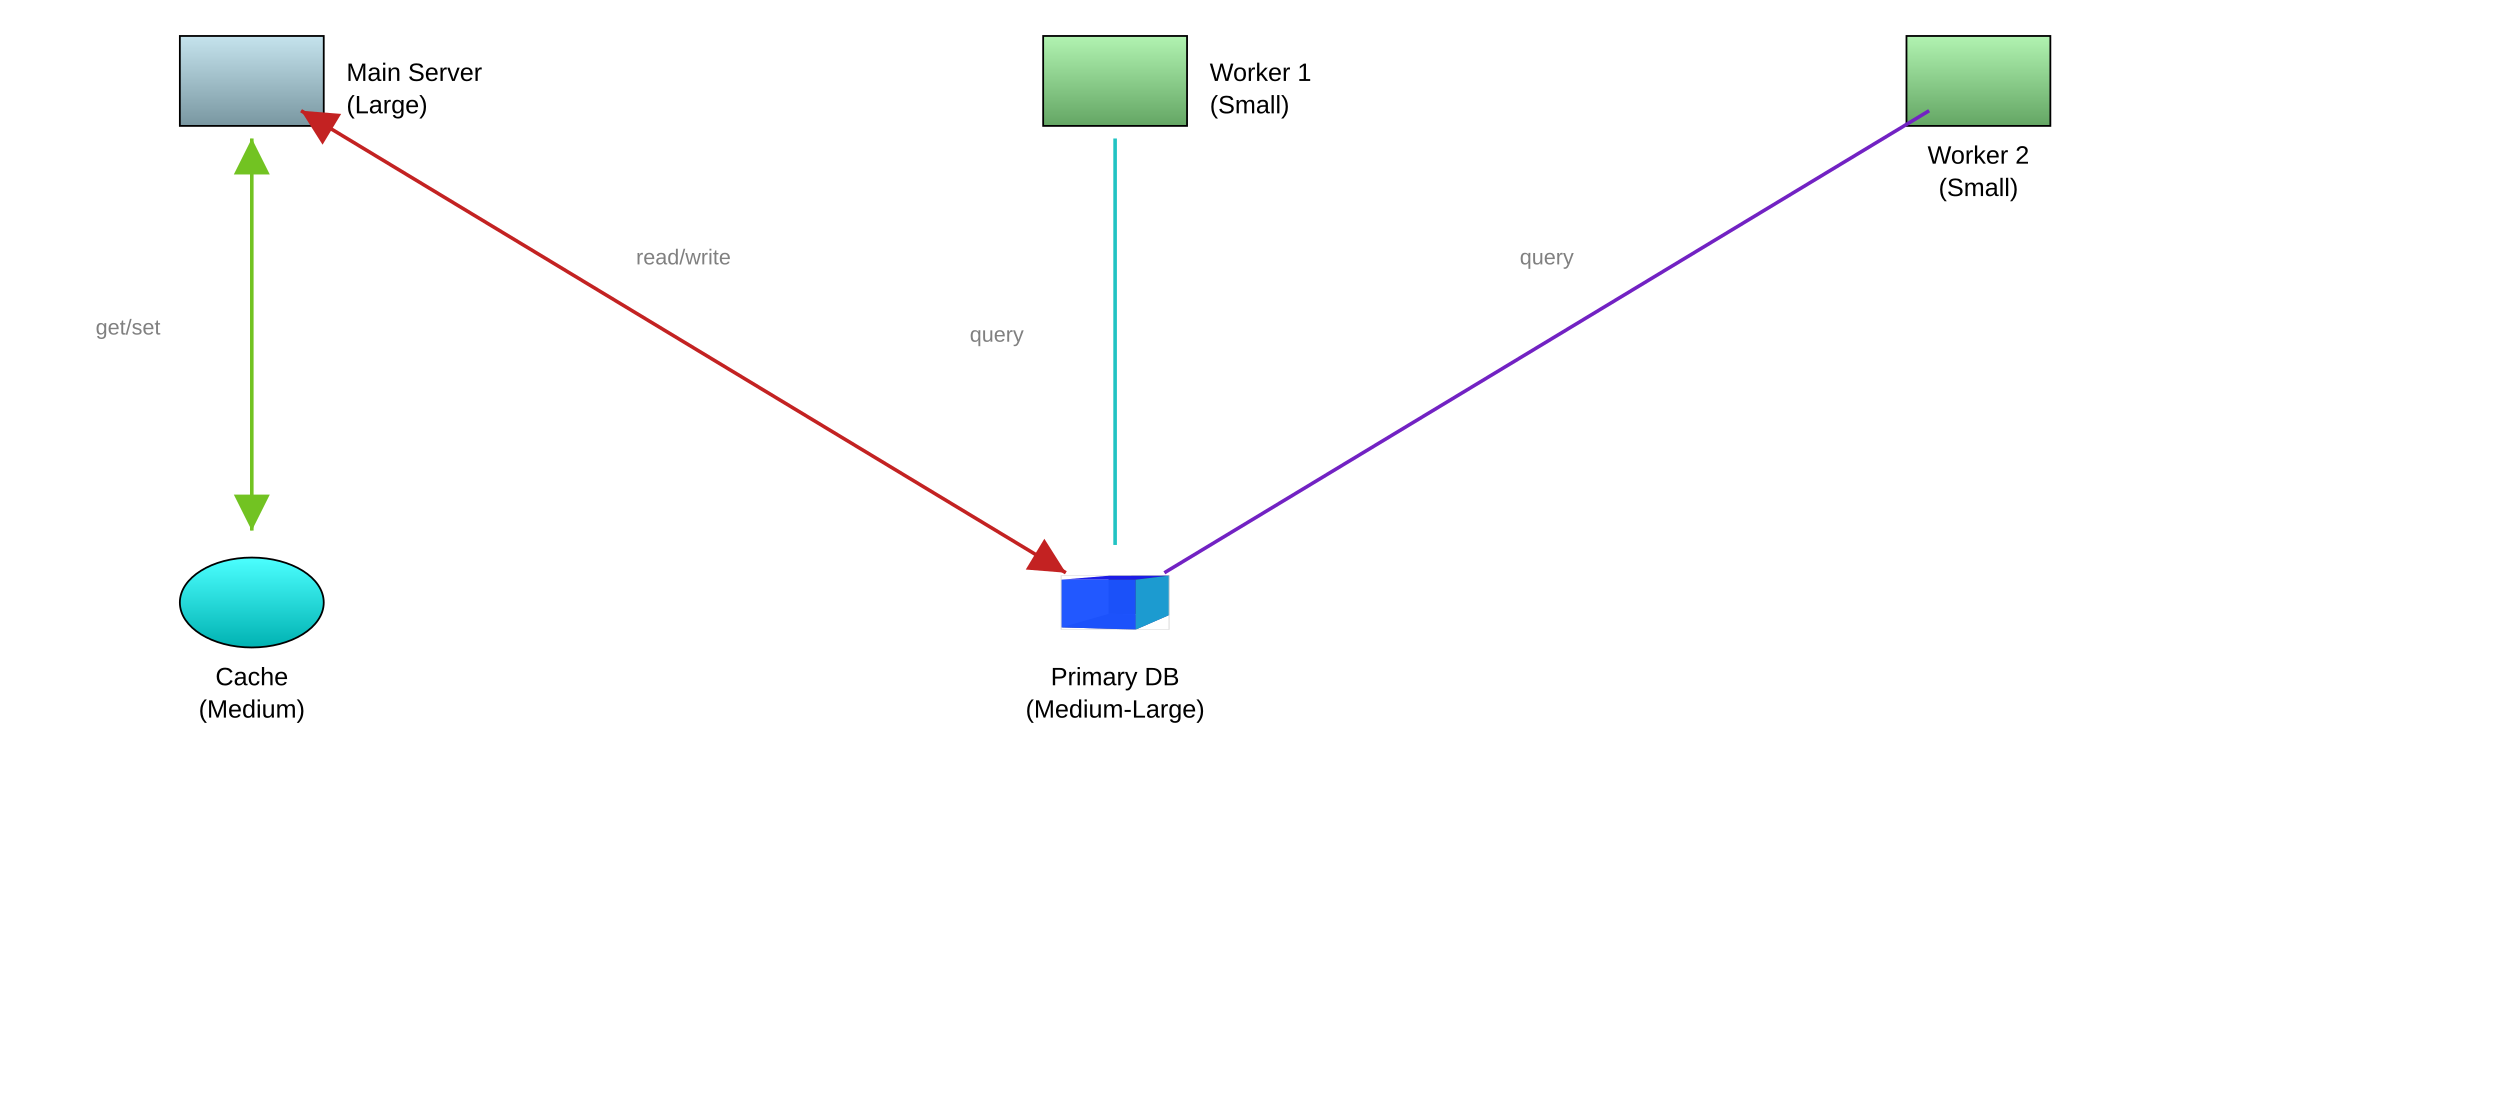
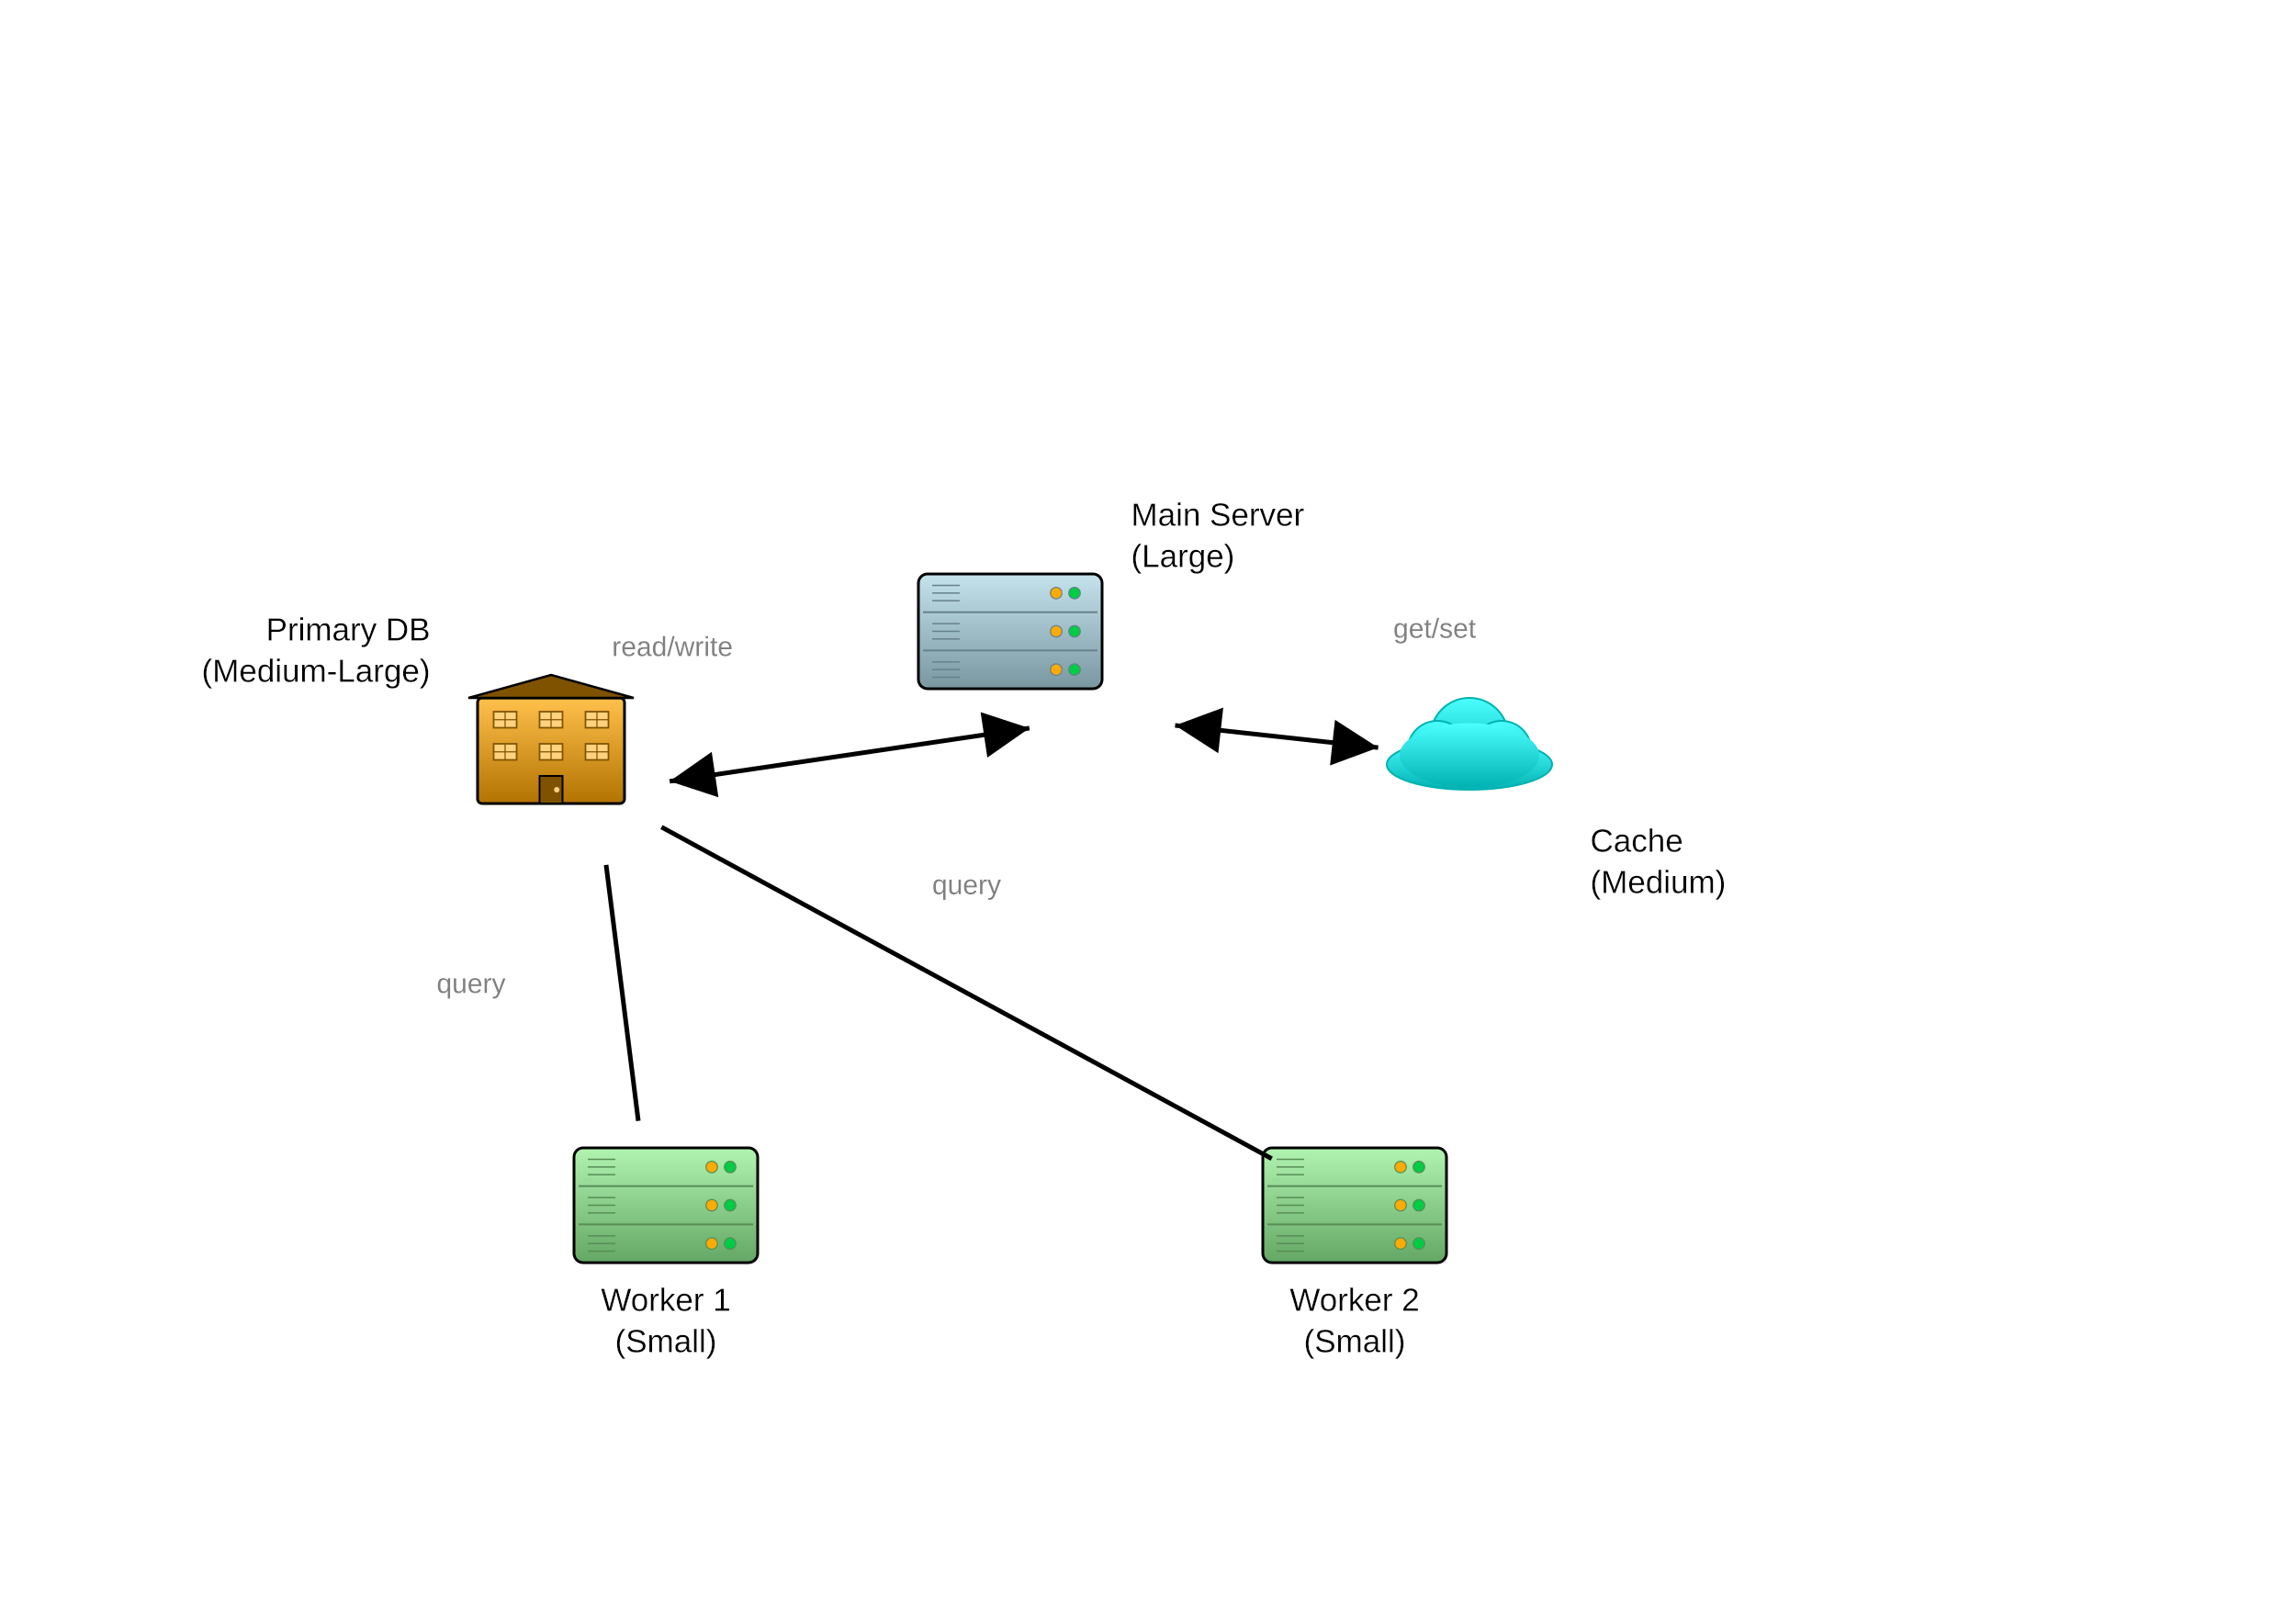
- <svg xmlns="http://www.w3.org/2000/svg" baseProfile="full" height="610.0" version="1.1" viewBox="0,0,1390.0,610.0" width="1390.0">
+ <svg xmlns="http://www.w3.org/2000/svg" baseProfile="full" height="700" version="1.1" viewBox="0,0,1000,700" width="1000">
  <defs>
+     <filter height="140%" id="text-glow" width="140%" x="-20%" y="-20%">
+       <feGaussianBlur in="SourceGraphic" result="blur" stdDeviation="2" />
+       <feFlood flood-color="white" flood-opacity="1" result="color" />
+       <feComposite in="color" in2="blur" operator="in" result="shadow" />
+       <feMerge>
+         <feMergeNode in="shadow" />
+         <feMergeNode in="shadow" />
+         <feMergeNode in="SourceGraphic" />
+       </feMerge>
+     </filter>
    <marker id="arrow-end" markerHeight="10" markerWidth="10" orient="auto" refX="10" refY="5">
      <path d="M 0 0 L 10 5 L 0 10 z" fill="black" />
    </marker>
    <marker id="arrow-start" markerHeight="10" markerWidth="10" orient="auto" refX="0" refY="5">
      <path d="M 10 0 L 0 5 L 10 10 z" fill="black" />
    </marker>
    <marker id="circle-start" markerHeight="10" markerWidth="10" orient="auto" refX="5" refY="5">
      <circle cx="5" cy="5" fill="black" r="4" />
    </marker>
    <marker id="circle-end" markerHeight="10" markerWidth="10" orient="auto" refX="5" refY="5">
      <circle cx="5" cy="5" fill="black" r="4" />
-     </marker>
-     <marker id="arrow-end-c0" markerHeight="10" markerWidth="10" orient="auto" refX="10" refY="5">
-       <path d="M 0 0 L 10 5 L 0 10 z" fill="#c32222" />
-     </marker>
-     <marker id="arrow-start-c0" markerHeight="10" markerWidth="10" orient="auto" refX="0" refY="5">
-       <path d="M 10 0 L 0 5 L 10 10 z" fill="#c32222" />
-     </marker>
-     <marker id="circle-start-c0" markerHeight="10" markerWidth="10" orient="auto" refX="5" refY="5">
-       <circle cx="5" cy="5" fill="#c32222" r="4" />
-     </marker>
-     <marker id="circle-end-c0" markerHeight="10" markerWidth="10" orient="auto" refX="5" refY="5">
-       <circle cx="5" cy="5" fill="#c32222" r="4" />
-     </marker>
-     <marker id="arrow-end-c1" markerHeight="10" markerWidth="10" orient="auto" refX="10" refY="5">
-       <path d="M 0 0 L 10 5 L 0 10 z" fill="#72c322" />
-     </marker>
-     <marker id="arrow-start-c1" markerHeight="10" markerWidth="10" orient="auto" refX="0" refY="5">
-       <path d="M 10 0 L 0 5 L 10 10 z" fill="#72c322" />
-     </marker>
-     <marker id="circle-start-c1" markerHeight="10" markerWidth="10" orient="auto" refX="5" refY="5">
-       <circle cx="5" cy="5" fill="#72c322" r="4" />
-     </marker>
-     <marker id="circle-end-c1" markerHeight="10" markerWidth="10" orient="auto" refX="5" refY="5">
-       <circle cx="5" cy="5" fill="#72c322" r="4" />
-     </marker>
-     <marker id="arrow-end-c2" markerHeight="10" markerWidth="10" orient="auto" refX="10" refY="5">
-       <path d="M 0 0 L 10 5 L 0 10 z" fill="#22c3c3" />
-     </marker>
-     <marker id="arrow-start-c2" markerHeight="10" markerWidth="10" orient="auto" refX="0" refY="5">
-       <path d="M 10 0 L 0 5 L 10 10 z" fill="#22c3c3" />
-     </marker>
-     <marker id="circle-start-c2" markerHeight="10" markerWidth="10" orient="auto" refX="5" refY="5">
-       <circle cx="5" cy="5" fill="#22c3c3" r="4" />
-     </marker>
-     <marker id="circle-end-c2" markerHeight="10" markerWidth="10" orient="auto" refX="5" refY="5">
-       <circle cx="5" cy="5" fill="#22c3c3" r="4" />
-     </marker>
-     <marker id="arrow-end-c3" markerHeight="10" markerWidth="10" orient="auto" refX="10" refY="5">
-       <path d="M 0 0 L 10 5 L 0 10 z" fill="#7222c3" />
-     </marker>
-     <marker id="arrow-start-c3" markerHeight="10" markerWidth="10" orient="auto" refX="0" refY="5">
-       <path d="M 10 0 L 0 5 L 10 10 z" fill="#7222c3" />
-     </marker>
-     <marker id="circle-start-c3" markerHeight="10" markerWidth="10" orient="auto" refX="5" refY="5">
-       <circle cx="5" cy="5" fill="#7222c3" r="4" />
-     </marker>
-     <marker id="circle-end-c3" markerHeight="10" markerWidth="10" orient="auto" refX="5" refY="5">
-       <circle cx="5" cy="5" fill="#7222c3" r="4" />
    </marker>
    <linearGradient id="gradient-main-server" x1="0%" x2="0%" y1="0%" y2="100%">
      <stop offset="0%" stop-color="#c5e3ed" />
      <stop offset="100%" stop-color="#7997a1" />
    </linearGradient>
    <linearGradient id="gradient-db-primary" x1="0%" x2="0%" y1="0%" y2="100%">
      <stop offset="0%" stop-color="#ffc04c" />
      <stop offset="100%" stop-color="#b27300" />
    </linearGradient>
    <linearGradient id="gradient-cache" x1="0%" x2="0%" y1="0%" y2="100%">
      <stop offset="0%" stop-color="#4cffff" />
      <stop offset="100%" stop-color="#00b2b2" />
    </linearGradient>
    <linearGradient id="gradient-worker-1" x1="0%" x2="0%" y1="0%" y2="100%">
      <stop offset="0%" stop-color="#b1f3b1" />
      <stop offset="100%" stop-color="#64a664" />
    </linearGradient>
    <linearGradient id="gradient-worker-2" x1="0%" x2="0%" y1="0%" y2="100%">
      <stop offset="0%" stop-color="#b1f3b1" />
      <stop offset="100%" stop-color="#64a664" />
    </linearGradient>
  </defs>
-   <rect fill="url(#gradient-main-server)" height="50" stroke="black" width="80" x="100.0" y="20.0" />
+   <g id="main-server">
+     <rect fill="url(#gradient-main-server)" height="50" rx="4" ry="4" stroke="black" stroke-width="1.2" width="80" x="400" y="250" />
+     <line stroke="#67818a" stroke-width="0.8" x1="402" x2="478" y1="266.667" y2="266.667" />
+     <line stroke="#67818a" stroke-width="0.8" x1="402" x2="478" y1="283.333" y2="283.333" />
+     <circle cx="468" cy="258.333" fill="#00cc44" r="2.5" stroke="#67818a" stroke-width="0.5" />
+     <circle cx="460" cy="258.333" fill="#ffaa00" r="2.5" stroke="#67818a" stroke-width="0.5" />
+     <circle cx="468" cy="275.0" fill="#00cc44" r="2.5" stroke="#67818a" stroke-width="0.5" />
+     <circle cx="460" cy="275.0" fill="#ffaa00" r="2.5" stroke="#67818a" stroke-width="0.5" />
+     <circle cx="468" cy="291.667" fill="#00cc44" r="2.5" stroke="#67818a" stroke-width="0.5" />
+     <circle cx="460" cy="291.667" fill="#ffaa00" r="2.5" stroke="#67818a" stroke-width="0.5" />
+     <line stroke="#67818a" stroke-width="0.6" x1="406" x2="418" y1="255.0" y2="255.0" />
+     <line stroke="#67818a" stroke-width="0.6" x1="406" x2="418" y1="258.333" y2="258.333" />
+     <line stroke="#67818a" stroke-width="0.6" x1="406" x2="418" y1="261.667" y2="261.667" />
+     <line stroke="#67818a" stroke-width="0.6" x1="406" x2="418" y1="271.667" y2="271.667" />
+     <line stroke="#67818a" stroke-width="0.6" x1="406" x2="418" y1="275.0" y2="275.0" />
+     <line stroke="#67818a" stroke-width="0.6" x1="406" x2="418" y1="278.333" y2="278.333" />
+     <line stroke="#67818a" stroke-width="0.6" x1="406" x2="418" y1="288.333" y2="288.333" />
+     <line stroke="#67818a" stroke-width="0.6" x1="406" x2="418" y1="291.667" y2="291.667" />
+     <line stroke="#67818a" stroke-width="0.6" x1="406" x2="418" y1="295.0" y2="295.0" />
+   </g>
  <g id="db-primary">
-     <g transform="translate(590.0,320.0) scale(1.204819,0.6928406) translate(-0.9,-1.4)">
-       <path d="M 22.754,32.117 0.945,43 V 4.729 L 22.754,1.57 Z" fill="#e9e9ff" stroke="none" />
-       <path d="M 50.713,33.121 V 1.463 L 22.754,1.57 V 32.117 Z" fill="#353564" stroke="none" />
-       <path d="M 50.713,33.121 35.296,44.771 0.945,43 22.754,32.117 Z" fill="#4d4d9f" stroke="none" />
-       <path d="M 50.713,1.463 35.296,4.738 0.945,4.729 22.754,1.57 Z" fill="#1c1ce6" opacity="1" stroke="none" />
-       <path d="M 35.296,44.771 V 4.738 L 0.945,4.729 V 43 Z" fill="#1a52ff" opacity="0.96" stroke="none" />
-       <path d="M 50.713,33.121 35.296,44.771 V 4.738 L 50.713,1.463 Z" fill="#1c9bd0" stroke="none" />
-       <rect fill="none" height="43.3" opacity="0.67" stroke="#cbcbcb" stroke-width="0.48" width="49.8" x="0.9" y="1.4" />
-     </g>
+     <rect fill="url(#gradient-db-primary)" height="46" rx="2" ry="2" stroke="black" stroke-width="1.2" width="64" x="208" y="304" />
+     <polygon fill="#7f5200" points="204,304 240.0,294 276,304" stroke="black" stroke-width="1.0" />
+     <rect fill="#ffd27f" height="7" stroke="#7f5200" stroke-width="0.7" width="10" x="215" y="310" />
+     <line stroke="#7f5200" stroke-width="0.5" x1="220.0" x2="220.0" y1="310" y2="317" />
+     <line stroke="#7f5200" stroke-width="0.5" x1="215" x2="225" y1="313.5" y2="313.5" />
+     <rect fill="#ffd27f" height="7" stroke="#7f5200" stroke-width="0.7" width="10" x="235" y="310" />
+     <line stroke="#7f5200" stroke-width="0.5" x1="240.0" x2="240.0" y1="310" y2="317" />
+     <line stroke="#7f5200" stroke-width="0.5" x1="235" x2="245" y1="313.5" y2="313.5" />
+     <rect fill="#ffd27f" height="7" stroke="#7f5200" stroke-width="0.7" width="10" x="255" y="310" />
+     <line stroke="#7f5200" stroke-width="0.5" x1="260.0" x2="260.0" y1="310" y2="317" />
+     <line stroke="#7f5200" stroke-width="0.5" x1="255" x2="265" y1="313.5" y2="313.5" />
+     <rect fill="#ffd27f" height="7" stroke="#7f5200" stroke-width="0.7" width="10" x="215" y="324" />
+     <line stroke="#7f5200" stroke-width="0.5" x1="220.0" x2="220.0" y1="324" y2="331" />
+     <line stroke="#7f5200" stroke-width="0.5" x1="215" x2="225" y1="327.5" y2="327.5" />
+     <rect fill="#ffd27f" height="7" stroke="#7f5200" stroke-width="0.7" width="10" x="235" y="324" />
+     <line stroke="#7f5200" stroke-width="0.5" x1="240.0" x2="240.0" y1="324" y2="331" />
+     <line stroke="#7f5200" stroke-width="0.5" x1="235" x2="245" y1="327.5" y2="327.5" />
+     <rect fill="#ffd27f" height="7" stroke="#7f5200" stroke-width="0.7" width="10" x="255" y="324" />
+     <line stroke="#7f5200" stroke-width="0.5" x1="260.0" x2="260.0" y1="324" y2="331" />
+     <line stroke="#7f5200" stroke-width="0.5" x1="255" x2="265" y1="327.5" y2="327.5" />
+     <rect fill="#7f5200" height="12" stroke="black" stroke-width="0.8" width="10" x="235.0" y="338" />
+     <circle cx="242.5" cy="344.0" fill="#ffd27f" r="1.2" />
  </g>
-   <ellipse cx="140.0" cy="335.0" fill="url(#gradient-cache)" rx="40.0" ry="25.0" stroke="black" />
-   <rect fill="url(#gradient-worker-1)" height="50" stroke="black" width="80" x="580.0" y="20.0" />
-   <rect fill="url(#gradient-worker-2)" height="50" stroke="black" width="80" x="1060.0" y="20.0" />
-   <line marker-end="url(#arrow-end-c0)" marker-start="url(#arrow-start-c0)" stroke="#c32222" stroke-width="2" x1="167.389" x2="592.611" y1="61.548" y2="318.452" />
-   <line marker-end="url(#arrow-end-c1)" marker-start="url(#arrow-start-c1)" stroke="#72c322" stroke-width="2" x1="140.0" x2="140.0" y1="77.0" y2="295.0" />
-   <line stroke="#22c3c3" stroke-width="2" x1="620.0" x2="620.0" y1="77.0" y2="303.0" />
-   <line stroke="#7222c3" stroke-width="2" x1="1072.611" x2="647.389" y1="61.548" y2="318.452" />
-   <text fill="black" font-family="Arial, sans-serif" font-size="14px" text-anchor="start" x="192.6" y="45.0">Main Server</text>
-   <text fill="black" font-family="Arial, sans-serif" font-size="14px" text-anchor="start" x="192.6" y="63.0">(Large)</text>
-   <text fill="black" font-family="Arial, sans-serif" font-size="14px" text-anchor="middle" x="620.0" y="381.0">Primary DB</text>
-   <text fill="black" font-family="Arial, sans-serif" font-size="14px" text-anchor="middle" x="620.0" y="399.0">(Medium-Large)</text>
-   <text fill="black" font-family="Arial, sans-serif" font-size="14px" text-anchor="middle" x="140.0" y="381.0">Cache</text>
-   <text fill="black" font-family="Arial, sans-serif" font-size="14px" text-anchor="middle" x="140.0" y="399.0">(Medium)</text>
-   <text fill="black" font-family="Arial, sans-serif" font-size="14px" text-anchor="start" x="672.6" y="45.0">Worker 1</text>
-   <text fill="black" font-family="Arial, sans-serif" font-size="14px" text-anchor="start" x="672.6" y="63.0">(Small)</text>
-   <text fill="black" font-family="Arial, sans-serif" font-size="14px" text-anchor="middle" x="1100.0" y="91.0">Worker 2</text>
-   <text fill="black" font-family="Arial, sans-serif" font-size="14px" text-anchor="middle" x="1100.0" y="109.0">(Small)</text>
-   <text fill="gray" font-family="Arial, sans-serif" font-size="12px" text-anchor="middle" x="380.0" y="147.0">read/write</text>
-   <text fill="gray" font-family="Arial, sans-serif" font-size="12px" text-anchor="end" x="89.2" y="186.0">get/set</text>
-   <text fill="gray" font-family="Arial, sans-serif" font-size="12px" text-anchor="end" x="569.2" y="190.0">query</text>
-   <text fill="gray" font-family="Arial, sans-serif" font-size="12px" text-anchor="middle" x="860.0" y="147.0">query</text>
+   <g id="cache">
+     <ellipse cx="640.0" cy="333.0" fill="url(#gradient-cache)" rx="36.0" ry="11.0" stroke="#00b2b2" stroke-width="0.8" />
+     <circle cx="640.0" cy="321.0" fill="url(#gradient-cache)" r="17.0" stroke="#00b2b2" stroke-width="0.8" />
+     <circle cx="626.0" cy="327.0" fill="url(#gradient-cache)" r="13.0" stroke="#00b2b2" stroke-width="0.8" />
+     <circle cx="654.0" cy="327.0" fill="url(#gradient-cache)" r="13.0" stroke="#00b2b2" stroke-width="0.8" />
+     <ellipse cx="640.0" cy="329.0" fill="url(#gradient-cache)" rx="30.4" ry="14" stroke="none" />
+   </g>
+   <g id="worker-1">
+     <rect fill="url(#gradient-worker-1)" height="50" rx="4" ry="4" stroke="black" stroke-width="1.2" width="80" x="250" y="500" />
+     <line stroke="#568e56" stroke-width="0.8" x1="252" x2="328" y1="516.667" y2="516.667" />
+     <line stroke="#568e56" stroke-width="0.8" x1="252" x2="328" y1="533.333" y2="533.333" />
+     <circle cx="318" cy="508.333" fill="#00cc44" r="2.5" stroke="#568e56" stroke-width="0.5" />
+     <circle cx="310" cy="508.333" fill="#ffaa00" r="2.5" stroke="#568e56" stroke-width="0.5" />
+     <circle cx="318" cy="525.0" fill="#00cc44" r="2.5" stroke="#568e56" stroke-width="0.5" />
+     <circle cx="310" cy="525.0" fill="#ffaa00" r="2.5" stroke="#568e56" stroke-width="0.5" />
+     <circle cx="318" cy="541.667" fill="#00cc44" r="2.5" stroke="#568e56" stroke-width="0.5" />
+     <circle cx="310" cy="541.667" fill="#ffaa00" r="2.5" stroke="#568e56" stroke-width="0.5" />
+     <line stroke="#568e56" stroke-width="0.6" x1="256" x2="268" y1="505.0" y2="505.0" />
+     <line stroke="#568e56" stroke-width="0.6" x1="256" x2="268" y1="508.333" y2="508.333" />
+     <line stroke="#568e56" stroke-width="0.6" x1="256" x2="268" y1="511.667" y2="511.667" />
+     <line stroke="#568e56" stroke-width="0.6" x1="256" x2="268" y1="521.667" y2="521.667" />
+     <line stroke="#568e56" stroke-width="0.6" x1="256" x2="268" y1="525.0" y2="525.0" />
+     <line stroke="#568e56" stroke-width="0.6" x1="256" x2="268" y1="528.333" y2="528.333" />
+     <line stroke="#568e56" stroke-width="0.6" x1="256" x2="268" y1="538.333" y2="538.333" />
+     <line stroke="#568e56" stroke-width="0.6" x1="256" x2="268" y1="541.667" y2="541.667" />
+     <line stroke="#568e56" stroke-width="0.6" x1="256" x2="268" y1="545.0" y2="545.0" />
+   </g>
+   <g id="worker-2">
+     <rect fill="url(#gradient-worker-2)" height="50" rx="4" ry="4" stroke="black" stroke-width="1.2" width="80" x="550" y="500" />
+     <line stroke="#568e56" stroke-width="0.8" x1="552" x2="628" y1="516.667" y2="516.667" />
+     <line stroke="#568e56" stroke-width="0.8" x1="552" x2="628" y1="533.333" y2="533.333" />
+     <circle cx="618" cy="508.333" fill="#00cc44" r="2.5" stroke="#568e56" stroke-width="0.5" />
+     <circle cx="610" cy="508.333" fill="#ffaa00" r="2.5" stroke="#568e56" stroke-width="0.5" />
+     <circle cx="618" cy="525.0" fill="#00cc44" r="2.5" stroke="#568e56" stroke-width="0.5" />
+     <circle cx="610" cy="525.0" fill="#ffaa00" r="2.5" stroke="#568e56" stroke-width="0.5" />
+     <circle cx="618" cy="541.667" fill="#00cc44" r="2.5" stroke="#568e56" stroke-width="0.5" />
+     <circle cx="610" cy="541.667" fill="#ffaa00" r="2.5" stroke="#568e56" stroke-width="0.5" />
+     <line stroke="#568e56" stroke-width="0.6" x1="556" x2="568" y1="505.0" y2="505.0" />
+     <line stroke="#568e56" stroke-width="0.6" x1="556" x2="568" y1="508.333" y2="508.333" />
+     <line stroke="#568e56" stroke-width="0.6" x1="556" x2="568" y1="511.667" y2="511.667" />
+     <line stroke="#568e56" stroke-width="0.6" x1="556" x2="568" y1="521.667" y2="521.667" />
+     <line stroke="#568e56" stroke-width="0.6" x1="556" x2="568" y1="525.0" y2="525.0" />
+     <line stroke="#568e56" stroke-width="0.6" x1="556" x2="568" y1="528.333" y2="528.333" />
+     <line stroke="#568e56" stroke-width="0.6" x1="556" x2="568" y1="538.333" y2="538.333" />
+     <line stroke="#568e56" stroke-width="0.6" x1="556" x2="568" y1="541.667" y2="541.667" />
+     <line stroke="#568e56" stroke-width="0.6" x1="556" x2="568" y1="545.0" y2="545.0" />
+   </g>
+   <line marker-end="url(#arrow-end)" marker-start="url(#arrow-start)" stroke="black" stroke-width="2" x1="448.344" x2="291.656" y1="317.177" y2="340.323" />
+   <line marker-end="url(#arrow-end)" marker-start="url(#arrow-start)" stroke="black" stroke-width="2" x1="511.81" x2="600.237" y1="315.979" y2="325.651" />
+   <line stroke="black" stroke-width="2" x1="278.009" x2="263.991" y1="488.25" y2="376.75" />
+   <line stroke="black" stroke-width="2" x1="553.884" x2="288.116" y1="504.72" y2="360.28" />
+   <text fill="black" filter="url(#text-glow)" font-family="Arial, sans-serif" font-size="14px" text-anchor="start" x="492.6" y="229.0">Main Server</text>
+   <text fill="black" filter="url(#text-glow)" font-family="Arial, sans-serif" font-size="14px" text-anchor="start" x="492.6" y="247.0">(Large)</text>
+   <text fill="black" filter="url(#text-glow)" font-family="Arial, sans-serif" font-size="14px" text-anchor="end" x="187.4" y="279.0">Primary DB</text>
+   <text fill="black" filter="url(#text-glow)" font-family="Arial, sans-serif" font-size="14px" text-anchor="end" x="187.4" y="297.0">(Medium-Large)</text>
+   <text fill="black" filter="url(#text-glow)" font-family="Arial, sans-serif" font-size="14px" text-anchor="start" x="692.6" y="371.0">Cache</text>
+   <text fill="black" filter="url(#text-glow)" font-family="Arial, sans-serif" font-size="14px" text-anchor="start" x="692.6" y="389.0">(Medium)</text>
+   <text fill="black" filter="url(#text-glow)" font-family="Arial, sans-serif" font-size="14px" text-anchor="middle" x="290.0" y="571.0">Worker 1</text>
+   <text fill="black" filter="url(#text-glow)" font-family="Arial, sans-serif" font-size="14px" text-anchor="middle" x="290.0" y="589.0">(Small)</text>
+   <text fill="black" filter="url(#text-glow)" font-family="Arial, sans-serif" font-size="14px" text-anchor="middle" x="590.0" y="571.0">Worker 2</text>
+   <text fill="black" filter="url(#text-glow)" font-family="Arial, sans-serif" font-size="14px" text-anchor="middle" x="590.0" y="589.0">(Small)</text>
+   <text fill="gray" filter="url(#text-glow)" font-family="Arial, sans-serif" font-size="12px" text-anchor="end" x="319.2" y="285.75">read/write</text>
+   <text fill="gray" filter="url(#text-glow)" font-family="Arial, sans-serif" font-size="12px" text-anchor="start" x="606.824" y="277.815">get/set</text>
+   <text fill="gray" filter="url(#text-glow)" font-family="Arial, sans-serif" font-size="12px" text-anchor="end" x="220.2" y="432.5">query</text>
+   <text fill="gray" filter="url(#text-glow)" font-family="Arial, sans-serif" font-size="12px" text-anchor="middle" x="421.0" y="389.5">query</text>
</svg>
